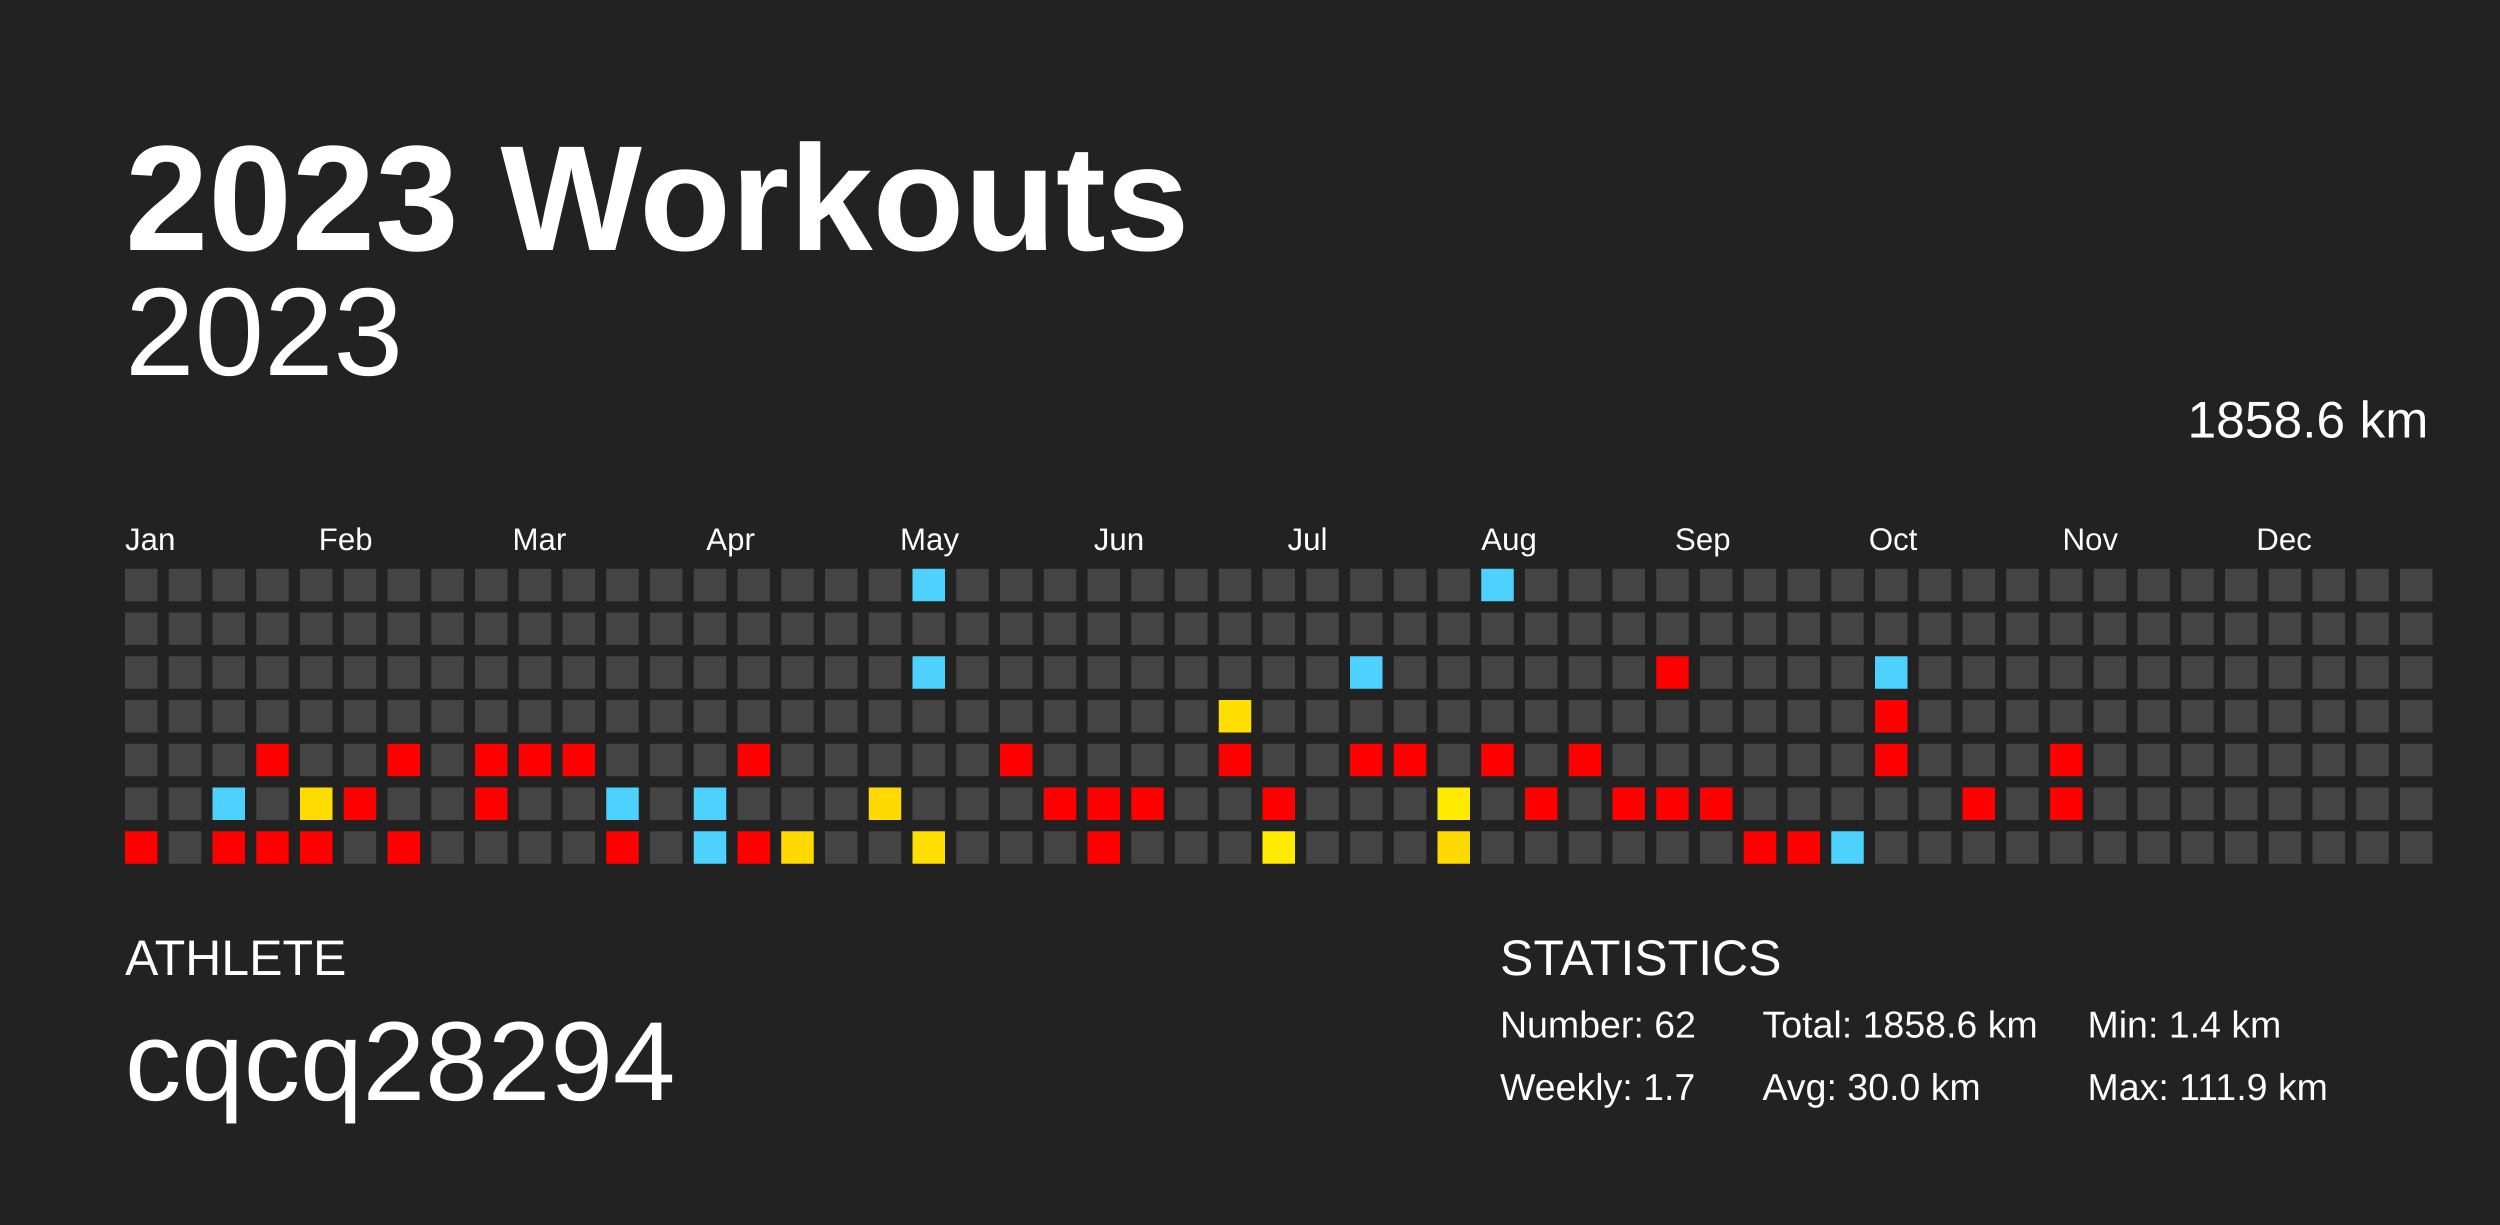
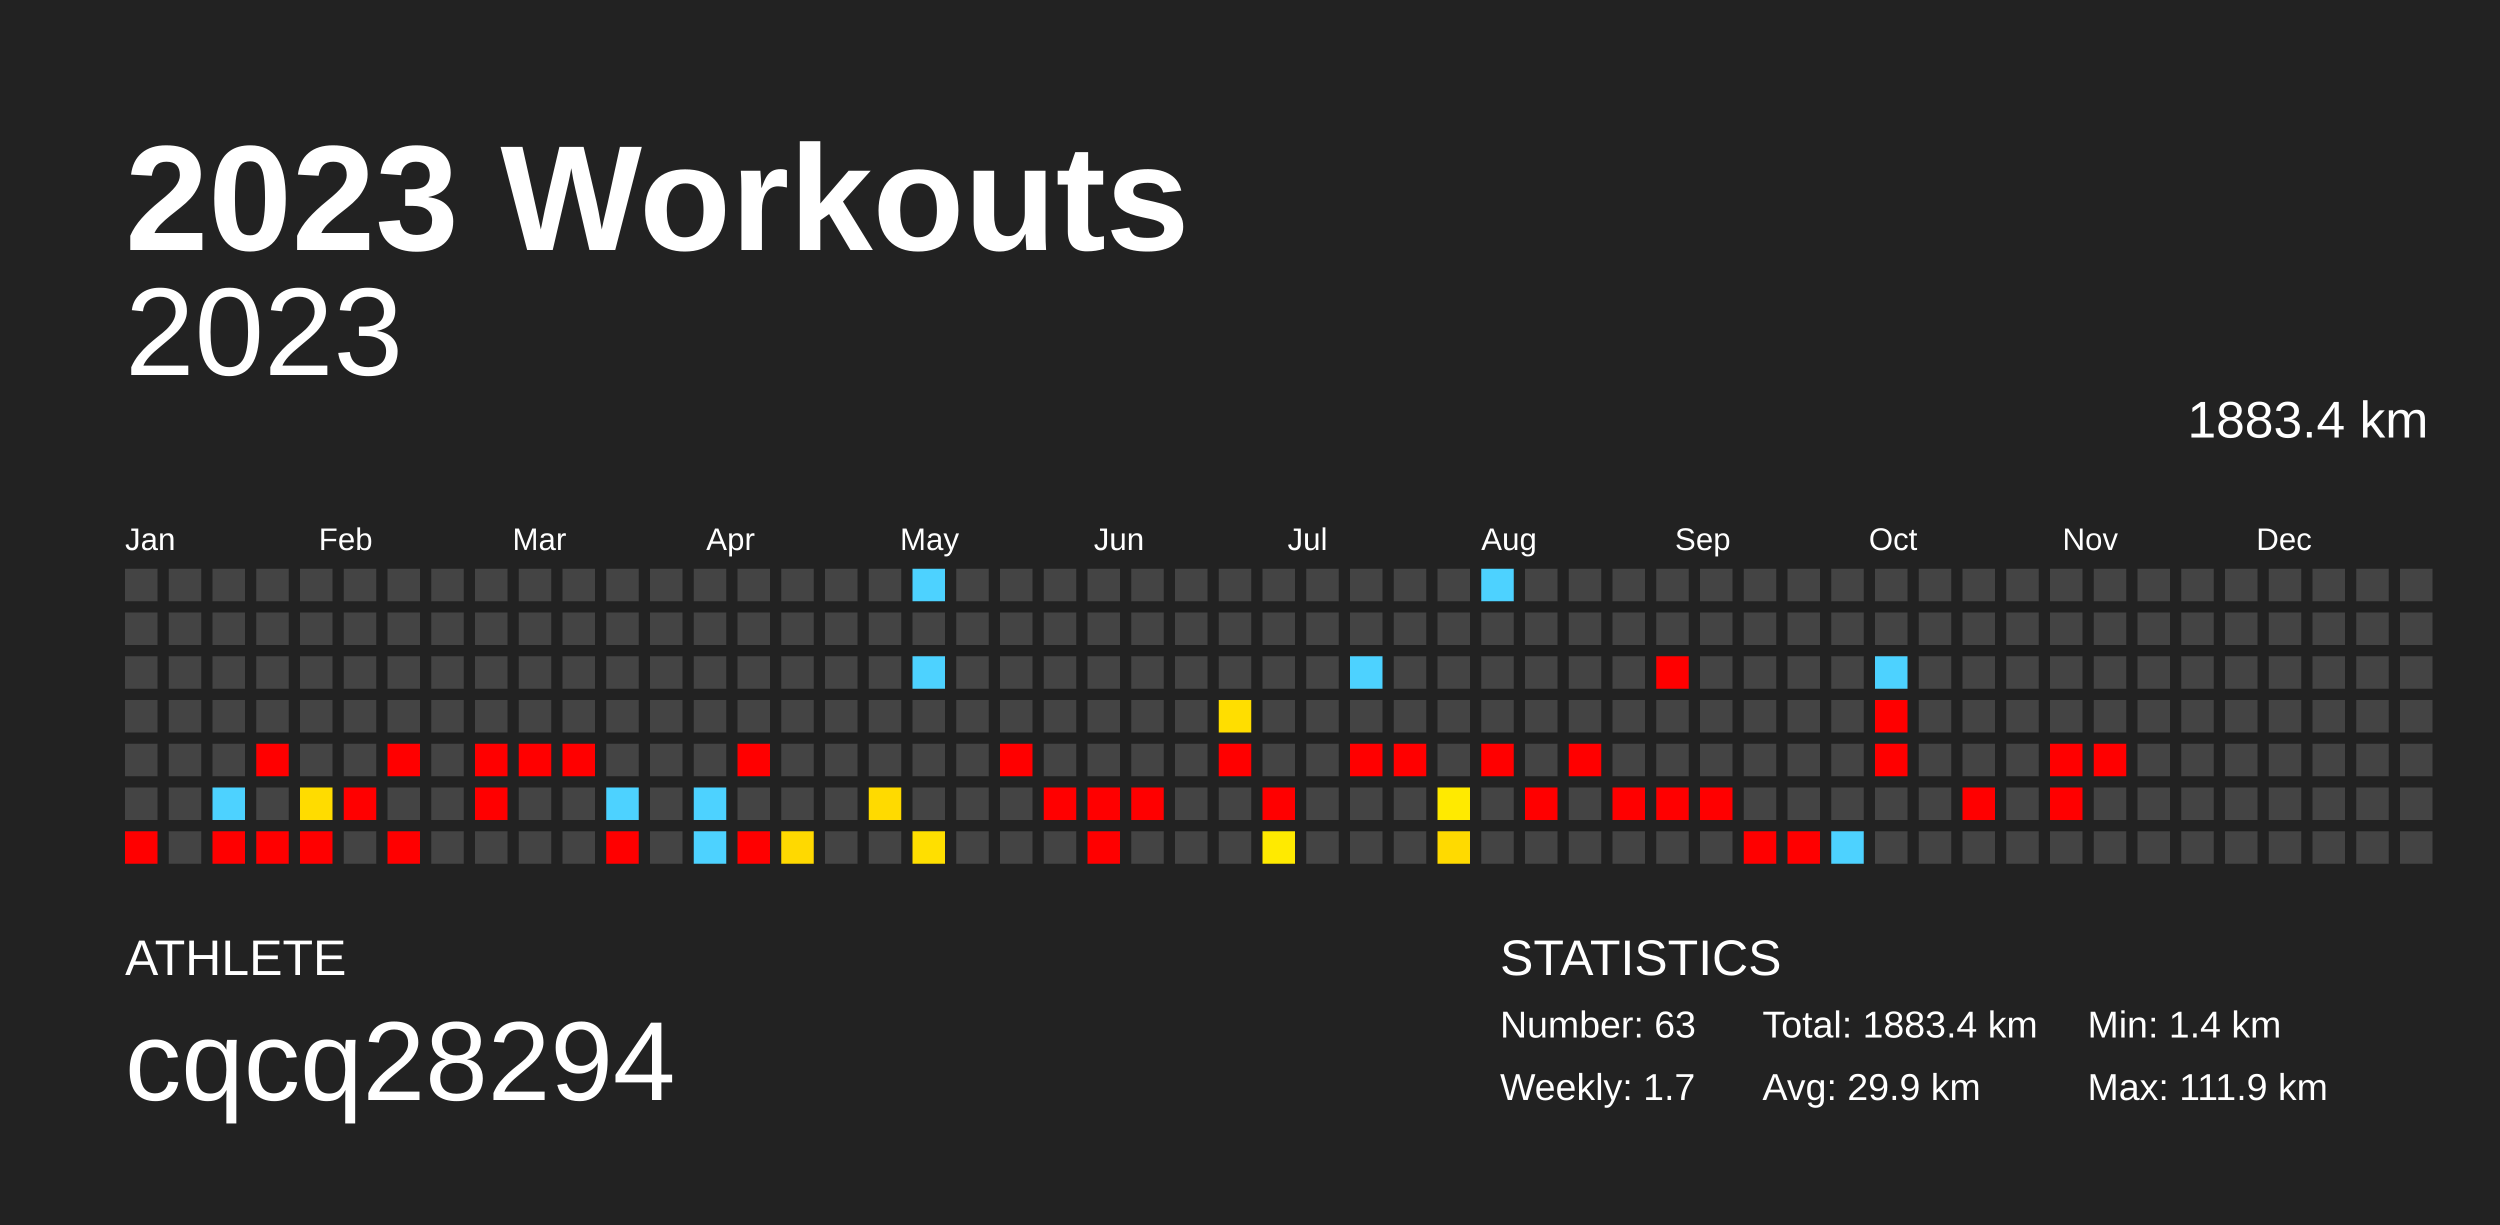
<svg xmlns="http://www.w3.org/2000/svg" baseProfile="full" height="98mm" version="1.1" viewBox="0,0,200,98" width="200mm">
  <defs />
  <rect fill="#222222" height="98" width="200" x="0" y="0" />
  <text fill="#FFFFFF" style="font-size:12px; font-family:Arial; font-weight:bold;" x="10" y="20">2023 Workouts</text>
  <text fill="#FFFFFF" style="font-size:4px; font-family:Arial" x="10" y="78">ATHLETE</text>
  <text fill="#FFFFFF" style="font-size:9px; font-family:Arial" x="10" y="88">cqcq28294</text>
  <text fill="#FFFFFF" style="font-size:4px; font-family:Arial" x="120" y="78">STATISTICS</text>
-   <text fill="#FFFFFF" style="font-size:3px; font-family:Arial" x="120" y="83">Number: 62</text>
+   <text fill="#FFFFFF" style="font-size:3px; font-family:Arial" x="120" y="83">Number: 63</text>
  <text fill="#FFFFFF" style="font-size:3px; font-family:Arial" x="120" y="88">Weekly: 1.7</text>
-   <text fill="#FFFFFF" style="font-size:3px; font-family:Arial" x="141" y="83">Total: 1858.6 km</text>
-   <text fill="#FFFFFF" style="font-size:3px; font-family:Arial" x="141" y="88">Avg: 30.0 km</text>
+   <text fill="#FFFFFF" style="font-size:3px; font-family:Arial" x="141" y="83">Total: 1883.4 km</text>
+   <text fill="#FFFFFF" style="font-size:3px; font-family:Arial" x="141" y="88">Avg: 29.9 km</text>
  <text fill="#FFFFFF" style="font-size:3px; font-family:Arial" x="167" y="83">Min: 1.4 km</text>
  <text fill="#FFFFFF" style="font-size:3px; font-family:Arial" x="167" y="88">Max: 111.9 km</text>
  <text alignment-baseline="hanging" fill="#FFFFFF" style="font-size:10.0px; font-family:Arial;" x="10" y="30">2023</text>
-   <text alignment-baseline="hanging" fill="#FFFFFF" style="font-size:4.125px; font-family:Arial;" x="175" y="35">1858.6 km</text>
+   <text alignment-baseline="hanging" fill="#FFFFFF" style="font-size:4.125px; font-family:Arial;" x="175" y="35">1883.4 km</text>
  <text fill="#FFFFFF" style="font-size:2.5px; font-family:Arial" x="10.0" y="44">Jan</text>
  <text fill="#FFFFFF" style="font-size:2.5px; font-family:Arial" x="25.5" y="44">Feb</text>
  <text fill="#FFFFFF" style="font-size:2.5px; font-family:Arial" x="41.0" y="44">Mar</text>
  <text fill="#FFFFFF" style="font-size:2.5px; font-family:Arial" x="56.5" y="44">Apr</text>
  <text fill="#FFFFFF" style="font-size:2.5px; font-family:Arial" x="72.0" y="44">May</text>
  <text fill="#FFFFFF" style="font-size:2.5px; font-family:Arial" x="87.5" y="44">Jun</text>
  <text fill="#FFFFFF" style="font-size:2.5px; font-family:Arial" x="103.0" y="44">Jul</text>
  <text fill="#FFFFFF" style="font-size:2.5px; font-family:Arial" x="118.5" y="44">Aug</text>
  <text fill="#FFFFFF" style="font-size:2.5px; font-family:Arial" x="134.0" y="44">Sep</text>
  <text fill="#FFFFFF" style="font-size:2.5px; font-family:Arial" x="149.5" y="44">Oct</text>
  <text fill="#FFFFFF" style="font-size:2.5px; font-family:Arial" x="165.0" y="44">Nov</text>
  <text fill="#FFFFFF" style="font-size:2.5px; font-family:Arial" x="180.5" y="44">Dec</text>
  <rect fill="#444444" height="2.6" width="2.6" x="10.0" y="45.5" />
  <rect fill="#444444" height="2.6" width="2.6" x="10.0" y="49.0" />
  <rect fill="#444444" height="2.6" width="2.6" x="10.0" y="52.5" />
  <rect fill="#444444" height="2.6" width="2.6" x="10.0" y="56.0" />
  <rect fill="#444444" height="2.6" width="2.6" x="10.0" y="59.5" />
  <rect fill="#444444" height="2.6" width="2.6" x="10.0" y="63.0" />
  <rect fill="red" height="2.6" width="2.6" x="10.0" y="66.5" />
  <rect fill="#444444" height="2.6" width="2.6" x="13.5" y="45.5" />
  <rect fill="#444444" height="2.6" width="2.6" x="13.5" y="49.0" />
  <rect fill="#444444" height="2.6" width="2.6" x="13.5" y="52.5" />
  <rect fill="#444444" height="2.6" width="2.6" x="13.5" y="56.0" />
  <rect fill="#444444" height="2.6" width="2.6" x="13.5" y="59.5" />
  <rect fill="#444444" height="2.6" width="2.6" x="13.5" y="63.0" />
  <rect fill="#444444" height="2.6" width="2.6" x="13.5" y="66.5" />
  <rect fill="#444444" height="2.6" width="2.6" x="17.0" y="45.5" />
  <rect fill="#444444" height="2.6" width="2.6" x="17.0" y="49.0" />
  <rect fill="#444444" height="2.6" width="2.6" x="17.0" y="52.5" />
  <rect fill="#444444" height="2.6" width="2.6" x="17.0" y="56.0" />
  <rect fill="#444444" height="2.6" width="2.6" x="17.0" y="59.5" />
  <rect fill="#4dd2ff" height="2.6" width="2.6" x="17.0" y="63.0" />
  <rect fill="red" height="2.6" width="2.6" x="17.0" y="66.5" />
  <rect fill="#444444" height="2.6" width="2.6" x="20.5" y="45.5" />
  <rect fill="#444444" height="2.6" width="2.6" x="20.5" y="49.0" />
  <rect fill="#444444" height="2.6" width="2.6" x="20.5" y="52.5" />
  <rect fill="#444444" height="2.6" width="2.6" x="20.5" y="56.0" />
  <rect fill="red" height="2.6" width="2.6" x="20.5" y="59.5" />
  <rect fill="#444444" height="2.6" width="2.6" x="20.5" y="63.0" />
  <rect fill="red" height="2.6" width="2.6" x="20.5" y="66.5" />
  <rect fill="#444444" height="2.6" width="2.6" x="24.0" y="45.5" />
  <rect fill="#444444" height="2.6" width="2.6" x="24.0" y="49.0" />
  <rect fill="#444444" height="2.6" width="2.6" x="24.0" y="52.5" />
  <rect fill="#444444" height="2.6" width="2.6" x="24.0" y="56.0" />
  <rect fill="#444444" height="2.6" width="2.6" x="24.0" y="59.5" />
  <rect fill="#ffdc00" height="2.6" width="2.6" x="24.0" y="63.0" />
  <rect fill="red" height="2.6" width="2.6" x="24.0" y="66.5" />
  <rect fill="#444444" height="2.6" width="2.6" x="27.5" y="45.5" />
  <rect fill="#444444" height="2.6" width="2.6" x="27.5" y="49.0" />
  <rect fill="#444444" height="2.6" width="2.6" x="27.5" y="52.5" />
  <rect fill="#444444" height="2.6" width="2.6" x="27.5" y="56.0" />
  <rect fill="#444444" height="2.6" width="2.6" x="27.5" y="59.5" />
  <rect fill="red" height="2.6" width="2.6" x="27.5" y="63.0" />
  <rect fill="#444444" height="2.6" width="2.6" x="27.5" y="66.5" />
  <rect fill="#444444" height="2.6" width="2.6" x="31.0" y="45.5" />
  <rect fill="#444444" height="2.6" width="2.6" x="31.0" y="49.0" />
  <rect fill="#444444" height="2.6" width="2.6" x="31.0" y="52.5" />
  <rect fill="#444444" height="2.6" width="2.6" x="31.0" y="56.0" />
  <rect fill="red" height="2.6" width="2.6" x="31.0" y="59.5" />
  <rect fill="#444444" height="2.6" width="2.6" x="31.0" y="63.0" />
  <rect fill="red" height="2.6" width="2.6" x="31.0" y="66.5" />
  <rect fill="#444444" height="2.6" width="2.6" x="34.5" y="45.5" />
  <rect fill="#444444" height="2.6" width="2.6" x="34.5" y="49.0" />
  <rect fill="#444444" height="2.6" width="2.6" x="34.5" y="52.5" />
  <rect fill="#444444" height="2.6" width="2.6" x="34.5" y="56.0" />
  <rect fill="#444444" height="2.6" width="2.6" x="34.5" y="59.5" />
  <rect fill="#444444" height="2.6" width="2.6" x="34.5" y="63.0" />
  <rect fill="#444444" height="2.6" width="2.6" x="34.5" y="66.5" />
  <rect fill="#444444" height="2.6" width="2.6" x="38.0" y="45.5" />
  <rect fill="#444444" height="2.6" width="2.6" x="38.0" y="49.0" />
  <rect fill="#444444" height="2.6" width="2.6" x="38.0" y="52.5" />
  <rect fill="#444444" height="2.6" width="2.6" x="38.0" y="56.0" />
  <rect fill="red" height="2.6" width="2.6" x="38.0" y="59.5" />
  <rect fill="red" height="2.6" width="2.6" x="38.0" y="63.0" />
  <rect fill="#444444" height="2.6" width="2.6" x="38.0" y="66.5" />
  <rect fill="#444444" height="2.6" width="2.6" x="41.5" y="45.5" />
  <rect fill="#444444" height="2.6" width="2.6" x="41.5" y="49.0" />
  <rect fill="#444444" height="2.6" width="2.6" x="41.5" y="52.5" />
  <rect fill="#444444" height="2.6" width="2.6" x="41.5" y="56.0" />
  <rect fill="red" height="2.6" width="2.6" x="41.5" y="59.5" />
  <rect fill="#444444" height="2.6" width="2.6" x="41.5" y="63.0" />
  <rect fill="#444444" height="2.6" width="2.6" x="41.5" y="66.5" />
  <rect fill="#444444" height="2.6" width="2.6" x="45.0" y="45.5" />
  <rect fill="#444444" height="2.6" width="2.6" x="45.0" y="49.0" />
  <rect fill="#444444" height="2.6" width="2.6" x="45.0" y="52.5" />
  <rect fill="#444444" height="2.6" width="2.6" x="45.0" y="56.0" />
  <rect fill="red" height="2.6" width="2.6" x="45.0" y="59.5" />
  <rect fill="#444444" height="2.6" width="2.6" x="45.0" y="63.0" />
  <rect fill="#444444" height="2.6" width="2.6" x="45.0" y="66.5" />
  <rect fill="#444444" height="2.6" width="2.6" x="48.5" y="45.5" />
  <rect fill="#444444" height="2.6" width="2.6" x="48.5" y="49.0" />
  <rect fill="#444444" height="2.6" width="2.6" x="48.5" y="52.5" />
  <rect fill="#444444" height="2.6" width="2.6" x="48.5" y="56.0" />
  <rect fill="#444444" height="2.6" width="2.6" x="48.5" y="59.5" />
  <rect fill="#4dd2ff" height="2.6" width="2.6" x="48.5" y="63.0" />
  <rect fill="red" height="2.6" width="2.6" x="48.5" y="66.5" />
  <rect fill="#444444" height="2.6" width="2.6" x="52.0" y="45.5" />
  <rect fill="#444444" height="2.6" width="2.6" x="52.0" y="49.0" />
  <rect fill="#444444" height="2.6" width="2.6" x="52.0" y="52.5" />
  <rect fill="#444444" height="2.6" width="2.6" x="52.0" y="56.0" />
  <rect fill="#444444" height="2.6" width="2.6" x="52.0" y="59.5" />
  <rect fill="#444444" height="2.6" width="2.6" x="52.0" y="63.0" />
  <rect fill="#444444" height="2.6" width="2.6" x="52.0" y="66.5" />
  <rect fill="#444444" height="2.6" width="2.6" x="55.5" y="45.5" />
  <rect fill="#444444" height="2.6" width="2.6" x="55.5" y="49.0" />
  <rect fill="#444444" height="2.6" width="2.6" x="55.5" y="52.5" />
  <rect fill="#444444" height="2.6" width="2.6" x="55.5" y="56.0" />
  <rect fill="#444444" height="2.6" width="2.6" x="55.5" y="59.5" />
  <rect fill="#4dd2ff" height="2.6" width="2.6" x="55.5" y="63.0" />
  <rect fill="#4dd2ff" height="2.6" width="2.6" x="55.5" y="66.5" />
  <rect fill="#444444" height="2.6" width="2.6" x="59.0" y="45.5" />
  <rect fill="#444444" height="2.6" width="2.6" x="59.0" y="49.0" />
  <rect fill="#444444" height="2.6" width="2.6" x="59.0" y="52.5" />
  <rect fill="#444444" height="2.6" width="2.6" x="59.0" y="56.0" />
  <rect fill="red" height="2.6" width="2.6" x="59.0" y="59.5" />
  <rect fill="#444444" height="2.6" width="2.6" x="59.0" y="63.0" />
  <rect fill="red" height="2.6" width="2.6" x="59.0" y="66.5" />
  <rect fill="#444444" height="2.6" width="2.6" x="62.5" y="45.5" />
  <rect fill="#444444" height="2.6" width="2.6" x="62.5" y="49.0" />
  <rect fill="#444444" height="2.6" width="2.6" x="62.5" y="52.5" />
  <rect fill="#444444" height="2.6" width="2.6" x="62.5" y="56.0" />
  <rect fill="#444444" height="2.6" width="2.6" x="62.5" y="59.5" />
  <rect fill="#444444" height="2.6" width="2.6" x="62.5" y="63.0" />
  <rect fill="#ffd900" height="2.6" width="2.6" x="62.5" y="66.5" />
  <rect fill="#444444" height="2.6" width="2.6" x="66.0" y="45.5" />
  <rect fill="#444444" height="2.6" width="2.6" x="66.0" y="49.0" />
  <rect fill="#444444" height="2.6" width="2.6" x="66.0" y="52.5" />
  <rect fill="#444444" height="2.6" width="2.6" x="66.0" y="56.0" />
  <rect fill="#444444" height="2.6" width="2.6" x="66.0" y="59.5" />
  <rect fill="#444444" height="2.6" width="2.6" x="66.0" y="63.0" />
  <rect fill="#444444" height="2.6" width="2.6" x="66.0" y="66.5" />
  <rect fill="#444444" height="2.6" width="2.6" x="69.5" y="45.5" />
  <rect fill="#444444" height="2.6" width="2.6" x="69.5" y="49.0" />
  <rect fill="#444444" height="2.6" width="2.6" x="69.5" y="52.5" />
  <rect fill="#444444" height="2.6" width="2.6" x="69.5" y="56.0" />
  <rect fill="#444444" height="2.6" width="2.6" x="69.5" y="59.5" />
  <rect fill="#ffda00" height="2.6" width="2.6" x="69.5" y="63.0" />
  <rect fill="#444444" height="2.6" width="2.6" x="69.5" y="66.5" />
  <rect fill="#4dd2ff" height="2.6" width="2.6" x="73.0" y="45.5" />
  <rect fill="#444444" height="2.6" width="2.6" x="73.0" y="49.0" />
  <rect fill="#4dd2ff" height="2.6" width="2.6" x="73.0" y="52.5" />
  <rect fill="#444444" height="2.6" width="2.6" x="73.0" y="56.0" />
  <rect fill="#444444" height="2.6" width="2.6" x="73.0" y="59.5" />
  <rect fill="#444444" height="2.6" width="2.6" x="73.0" y="63.0" />
  <rect fill="#ffdf00" height="2.6" width="2.6" x="73.0" y="66.5" />
  <rect fill="#444444" height="2.6" width="2.6" x="76.5" y="45.5" />
  <rect fill="#444444" height="2.6" width="2.6" x="76.5" y="49.0" />
  <rect fill="#444444" height="2.6" width="2.6" x="76.5" y="52.5" />
  <rect fill="#444444" height="2.6" width="2.6" x="76.5" y="56.0" />
  <rect fill="#444444" height="2.6" width="2.6" x="76.5" y="59.5" />
  <rect fill="#444444" height="2.6" width="2.6" x="76.5" y="63.0" />
  <rect fill="#444444" height="2.6" width="2.6" x="76.5" y="66.5" />
  <rect fill="#444444" height="2.6" width="2.6" x="80.0" y="45.5" />
  <rect fill="#444444" height="2.6" width="2.6" x="80.0" y="49.0" />
  <rect fill="#444444" height="2.6" width="2.6" x="80.0" y="52.5" />
  <rect fill="#444444" height="2.6" width="2.6" x="80.0" y="56.0" />
  <rect fill="red" height="2.6" width="2.6" x="80.0" y="59.5" />
  <rect fill="#444444" height="2.6" width="2.6" x="80.0" y="63.0" />
  <rect fill="#444444" height="2.6" width="2.6" x="80.0" y="66.5" />
  <rect fill="#444444" height="2.6" width="2.6" x="83.5" y="45.5" />
  <rect fill="#444444" height="2.6" width="2.6" x="83.5" y="49.0" />
  <rect fill="#444444" height="2.6" width="2.6" x="83.5" y="52.5" />
  <rect fill="#444444" height="2.6" width="2.6" x="83.5" y="56.0" />
  <rect fill="#444444" height="2.6" width="2.6" x="83.5" y="59.5" />
  <rect fill="red" height="2.6" width="2.6" x="83.5" y="63.0" />
  <rect fill="#444444" height="2.6" width="2.6" x="83.5" y="66.5" />
  <rect fill="#444444" height="2.6" width="2.6" x="87.0" y="45.5" />
  <rect fill="#444444" height="2.6" width="2.6" x="87.0" y="49.0" />
  <rect fill="#444444" height="2.6" width="2.6" x="87.0" y="52.5" />
  <rect fill="#444444" height="2.6" width="2.6" x="87.0" y="56.0" />
  <rect fill="#444444" height="2.6" width="2.6" x="87.0" y="59.5" />
  <rect fill="red" height="2.6" width="2.6" x="87.0" y="63.0" />
  <rect fill="red" height="2.6" width="2.6" x="87.0" y="66.5" />
  <rect fill="#444444" height="2.6" width="2.6" x="90.5" y="45.5" />
  <rect fill="#444444" height="2.6" width="2.6" x="90.5" y="49.0" />
  <rect fill="#444444" height="2.6" width="2.6" x="90.5" y="52.5" />
  <rect fill="#444444" height="2.6" width="2.6" x="90.5" y="56.0" />
  <rect fill="#444444" height="2.6" width="2.6" x="90.5" y="59.5" />
  <rect fill="red" height="2.6" width="2.6" x="90.5" y="63.0" />
  <rect fill="#444444" height="2.6" width="2.6" x="90.5" y="66.5" />
  <rect fill="#444444" height="2.6" width="2.6" x="94.0" y="45.5" />
  <rect fill="#444444" height="2.6" width="2.6" x="94.0" y="49.0" />
  <rect fill="#444444" height="2.6" width="2.6" x="94.0" y="52.5" />
  <rect fill="#444444" height="2.6" width="2.6" x="94.0" y="56.0" />
  <rect fill="#444444" height="2.6" width="2.6" x="94.0" y="59.5" />
  <rect fill="#444444" height="2.6" width="2.6" x="94.0" y="63.0" />
  <rect fill="#444444" height="2.6" width="2.6" x="94.0" y="66.5" />
  <rect fill="#444444" height="2.6" width="2.6" x="97.5" y="45.5" />
  <rect fill="#444444" height="2.6" width="2.6" x="97.5" y="49.0" />
  <rect fill="#444444" height="2.6" width="2.6" x="97.5" y="52.5" />
  <rect fill="#ffde00" height="2.6" width="2.6" x="97.5" y="56.0" />
  <rect fill="red" height="2.6" width="2.6" x="97.5" y="59.5" />
  <rect fill="#444444" height="2.6" width="2.6" x="97.5" y="63.0" />
  <rect fill="#444444" height="2.6" width="2.6" x="97.5" y="66.5" />
  <rect fill="#444444" height="2.6" width="2.6" x="101.0" y="45.5" />
  <rect fill="#444444" height="2.6" width="2.6" x="101.0" y="49.0" />
  <rect fill="#444444" height="2.6" width="2.6" x="101.0" y="52.5" />
  <rect fill="#444444" height="2.6" width="2.6" x="101.0" y="56.0" />
  <rect fill="#444444" height="2.6" width="2.6" x="101.0" y="59.5" />
  <rect fill="red" height="2.6" width="2.6" x="101.0" y="63.0" />
  <rect fill="#ffea00" height="2.6" width="2.6" x="101.0" y="66.5" />
  <rect fill="#444444" height="2.6" width="2.6" x="104.5" y="45.5" />
  <rect fill="#444444" height="2.6" width="2.6" x="104.5" y="49.0" />
  <rect fill="#444444" height="2.6" width="2.6" x="104.5" y="52.5" />
  <rect fill="#444444" height="2.6" width="2.6" x="104.5" y="56.0" />
  <rect fill="#444444" height="2.6" width="2.6" x="104.5" y="59.5" />
  <rect fill="#444444" height="2.6" width="2.6" x="104.5" y="63.0" />
  <rect fill="#444444" height="2.6" width="2.6" x="104.5" y="66.5" />
  <rect fill="#444444" height="2.6" width="2.6" x="108.0" y="45.5" />
  <rect fill="#444444" height="2.6" width="2.6" x="108.0" y="49.0" />
  <rect fill="#4dd2ff" height="2.6" width="2.6" x="108.0" y="52.5" />
  <rect fill="#444444" height="2.6" width="2.6" x="108.0" y="56.0" />
  <rect fill="red" height="2.6" width="2.6" x="108.0" y="59.5" />
  <rect fill="#444444" height="2.6" width="2.6" x="108.0" y="63.0" />
  <rect fill="#444444" height="2.6" width="2.6" x="108.0" y="66.5" />
  <rect fill="#444444" height="2.6" width="2.6" x="111.5" y="45.5" />
  <rect fill="#444444" height="2.6" width="2.6" x="111.5" y="49.0" />
  <rect fill="#444444" height="2.6" width="2.6" x="111.5" y="52.5" />
  <rect fill="#444444" height="2.6" width="2.6" x="111.5" y="56.0" />
  <rect fill="red" height="2.6" width="2.6" x="111.5" y="59.5" />
  <rect fill="#444444" height="2.6" width="2.6" x="111.5" y="63.0" />
  <rect fill="#444444" height="2.6" width="2.6" x="111.5" y="66.5" />
  <rect fill="#444444" height="2.6" width="2.6" x="115.0" y="45.5" />
  <rect fill="#444444" height="2.6" width="2.6" x="115.0" y="49.0" />
  <rect fill="#444444" height="2.6" width="2.6" x="115.0" y="52.5" />
  <rect fill="#444444" height="2.6" width="2.6" x="115.0" y="56.0" />
  <rect fill="#444444" height="2.6" width="2.6" x="115.0" y="59.5" />
  <rect fill="#ffea00" height="2.6" width="2.6" x="115.0" y="63.0" />
  <rect fill="#ffda00" height="2.6" width="2.6" x="115.0" y="66.5" />
  <rect fill="#4dd2ff" height="2.6" width="2.6" x="118.5" y="45.5" />
  <rect fill="#444444" height="2.6" width="2.6" x="118.5" y="49.0" />
  <rect fill="#444444" height="2.6" width="2.6" x="118.5" y="52.5" />
  <rect fill="#444444" height="2.6" width="2.6" x="118.5" y="56.0" />
  <rect fill="red" height="2.6" width="2.6" x="118.5" y="59.5" />
  <rect fill="#444444" height="2.6" width="2.6" x="118.5" y="63.0" />
  <rect fill="#444444" height="2.6" width="2.6" x="118.5" y="66.5" />
  <rect fill="#444444" height="2.6" width="2.6" x="122.0" y="45.5" />
  <rect fill="#444444" height="2.6" width="2.6" x="122.0" y="49.0" />
  <rect fill="#444444" height="2.6" width="2.6" x="122.0" y="52.5" />
  <rect fill="#444444" height="2.6" width="2.6" x="122.0" y="56.0" />
  <rect fill="#444444" height="2.6" width="2.6" x="122.0" y="59.5" />
  <rect fill="red" height="2.6" width="2.6" x="122.0" y="63.0" />
  <rect fill="#444444" height="2.6" width="2.6" x="122.0" y="66.5" />
  <rect fill="#444444" height="2.6" width="2.6" x="125.5" y="45.5" />
  <rect fill="#444444" height="2.6" width="2.6" x="125.5" y="49.0" />
  <rect fill="#444444" height="2.6" width="2.6" x="125.5" y="52.5" />
  <rect fill="#444444" height="2.6" width="2.6" x="125.5" y="56.0" />
  <rect fill="red" height="2.6" width="2.6" x="125.5" y="59.5" />
  <rect fill="#444444" height="2.6" width="2.6" x="125.5" y="63.0" />
  <rect fill="#444444" height="2.6" width="2.6" x="125.5" y="66.5" />
  <rect fill="#444444" height="2.6" width="2.6" x="129.0" y="45.5" />
  <rect fill="#444444" height="2.6" width="2.6" x="129.0" y="49.0" />
  <rect fill="#444444" height="2.6" width="2.6" x="129.0" y="52.5" />
  <rect fill="#444444" height="2.6" width="2.6" x="129.0" y="56.0" />
  <rect fill="#444444" height="2.6" width="2.6" x="129.0" y="59.5" />
  <rect fill="red" height="2.6" width="2.6" x="129.0" y="63.0" />
  <rect fill="#444444" height="2.6" width="2.6" x="129.0" y="66.5" />
  <rect fill="#444444" height="2.6" width="2.6" x="132.5" y="45.5" />
  <rect fill="#444444" height="2.6" width="2.6" x="132.5" y="49.0" />
  <rect fill="red" height="2.6" width="2.6" x="132.5" y="52.5" />
  <rect fill="#444444" height="2.6" width="2.6" x="132.5" y="56.0" />
  <rect fill="#444444" height="2.6" width="2.6" x="132.5" y="59.5" />
  <rect fill="red" height="2.6" width="2.6" x="132.5" y="63.0" />
  <rect fill="#444444" height="2.6" width="2.6" x="132.5" y="66.5" />
  <rect fill="#444444" height="2.6" width="2.6" x="136.0" y="45.5" />
  <rect fill="#444444" height="2.6" width="2.6" x="136.0" y="49.0" />
  <rect fill="#444444" height="2.6" width="2.6" x="136.0" y="52.5" />
  <rect fill="#444444" height="2.6" width="2.6" x="136.0" y="56.0" />
  <rect fill="#444444" height="2.6" width="2.6" x="136.0" y="59.5" />
  <rect fill="red" height="2.6" width="2.6" x="136.0" y="63.0" />
  <rect fill="#444444" height="2.6" width="2.6" x="136.0" y="66.5" />
  <rect fill="#444444" height="2.6" width="2.6" x="139.5" y="45.5" />
  <rect fill="#444444" height="2.6" width="2.6" x="139.5" y="49.0" />
  <rect fill="#444444" height="2.6" width="2.6" x="139.5" y="52.5" />
  <rect fill="#444444" height="2.6" width="2.6" x="139.5" y="56.0" />
  <rect fill="#444444" height="2.6" width="2.6" x="139.5" y="59.5" />
  <rect fill="#444444" height="2.6" width="2.6" x="139.5" y="63.0" />
  <rect fill="red" height="2.6" width="2.6" x="139.5" y="66.5" />
  <rect fill="#444444" height="2.6" width="2.6" x="143.0" y="45.5" />
  <rect fill="#444444" height="2.6" width="2.6" x="143.0" y="49.0" />
  <rect fill="#444444" height="2.6" width="2.6" x="143.0" y="52.5" />
  <rect fill="#444444" height="2.6" width="2.6" x="143.0" y="56.0" />
  <rect fill="#444444" height="2.6" width="2.6" x="143.0" y="59.5" />
  <rect fill="#444444" height="2.6" width="2.6" x="143.0" y="63.0" />
  <rect fill="red" height="2.6" width="2.6" x="143.0" y="66.5" />
  <rect fill="#444444" height="2.6" width="2.6" x="146.5" y="45.5" />
  <rect fill="#444444" height="2.6" width="2.6" x="146.5" y="49.0" />
  <rect fill="#444444" height="2.6" width="2.6" x="146.5" y="52.5" />
  <rect fill="#444444" height="2.6" width="2.6" x="146.5" y="56.0" />
  <rect fill="#444444" height="2.6" width="2.6" x="146.5" y="59.5" />
  <rect fill="#444444" height="2.6" width="2.6" x="146.5" y="63.0" />
  <rect fill="#4dd2ff" height="2.6" width="2.6" x="146.5" y="66.5" />
  <rect fill="#444444" height="2.6" width="2.6" x="150.0" y="45.5" />
  <rect fill="#444444" height="2.6" width="2.6" x="150.0" y="49.0" />
  <rect fill="#4dd2ff" height="2.6" width="2.6" x="150.0" y="52.5" />
  <rect fill="red" height="2.6" width="2.6" x="150.0" y="56.0" />
  <rect fill="red" height="2.6" width="2.6" x="150.0" y="59.5" />
  <rect fill="#444444" height="2.6" width="2.6" x="150.0" y="63.0" />
  <rect fill="#444444" height="2.6" width="2.6" x="150.0" y="66.5" />
  <rect fill="#444444" height="2.6" width="2.6" x="153.5" y="45.5" />
  <rect fill="#444444" height="2.6" width="2.6" x="153.5" y="49.0" />
  <rect fill="#444444" height="2.6" width="2.6" x="153.5" y="52.5" />
  <rect fill="#444444" height="2.6" width="2.6" x="153.5" y="56.0" />
  <rect fill="#444444" height="2.6" width="2.6" x="153.5" y="59.5" />
  <rect fill="#444444" height="2.6" width="2.6" x="153.5" y="63.0" />
  <rect fill="#444444" height="2.6" width="2.6" x="153.5" y="66.5" />
  <rect fill="#444444" height="2.6" width="2.6" x="157.0" y="45.5" />
  <rect fill="#444444" height="2.6" width="2.6" x="157.0" y="49.0" />
  <rect fill="#444444" height="2.6" width="2.6" x="157.0" y="52.5" />
  <rect fill="#444444" height="2.6" width="2.6" x="157.0" y="56.0" />
  <rect fill="#444444" height="2.6" width="2.6" x="157.0" y="59.5" />
  <rect fill="red" height="2.6" width="2.6" x="157.0" y="63.0" />
  <rect fill="#444444" height="2.6" width="2.6" x="157.0" y="66.5" />
  <rect fill="#444444" height="2.6" width="2.6" x="160.5" y="45.5" />
  <rect fill="#444444" height="2.6" width="2.6" x="160.5" y="49.0" />
  <rect fill="#444444" height="2.6" width="2.6" x="160.5" y="52.5" />
  <rect fill="#444444" height="2.6" width="2.6" x="160.5" y="56.0" />
  <rect fill="#444444" height="2.6" width="2.6" x="160.5" y="59.5" />
  <rect fill="#444444" height="2.6" width="2.6" x="160.5" y="63.0" />
  <rect fill="#444444" height="2.6" width="2.6" x="160.5" y="66.5" />
  <rect fill="#444444" height="2.6" width="2.6" x="164.0" y="45.5" />
  <rect fill="#444444" height="2.6" width="2.6" x="164.0" y="49.0" />
  <rect fill="#444444" height="2.6" width="2.6" x="164.0" y="52.5" />
  <rect fill="#444444" height="2.6" width="2.6" x="164.0" y="56.0" />
  <rect fill="red" height="2.6" width="2.6" x="164.0" y="59.5" />
  <rect fill="red" height="2.6" width="2.6" x="164.0" y="63.0" />
  <rect fill="#444444" height="2.6" width="2.6" x="164.0" y="66.5" />
  <rect fill="#444444" height="2.6" width="2.6" x="167.5" y="45.5" />
  <rect fill="#444444" height="2.6" width="2.6" x="167.5" y="49.0" />
  <rect fill="#444444" height="2.6" width="2.6" x="167.5" y="52.5" />
  <rect fill="#444444" height="2.6" width="2.6" x="167.5" y="56.0" />
-   <rect fill="#444444" height="2.6" width="2.6" x="167.5" y="59.5" />
+   <rect fill="red" height="2.6" width="2.6" x="167.5" y="59.5" />
  <rect fill="#444444" height="2.6" width="2.6" x="167.5" y="63.0" />
  <rect fill="#444444" height="2.6" width="2.6" x="167.5" y="66.5" />
  <rect fill="#444444" height="2.6" width="2.6" x="171.0" y="45.5" />
  <rect fill="#444444" height="2.6" width="2.6" x="171.0" y="49.0" />
  <rect fill="#444444" height="2.6" width="2.6" x="171.0" y="52.5" />
  <rect fill="#444444" height="2.6" width="2.6" x="171.0" y="56.0" />
  <rect fill="#444444" height="2.6" width="2.6" x="171.0" y="59.5" />
  <rect fill="#444444" height="2.6" width="2.6" x="171.0" y="63.0" />
  <rect fill="#444444" height="2.6" width="2.6" x="171.0" y="66.5" />
  <rect fill="#444444" height="2.6" width="2.6" x="174.5" y="45.5" />
  <rect fill="#444444" height="2.6" width="2.6" x="174.5" y="49.0" />
  <rect fill="#444444" height="2.6" width="2.6" x="174.5" y="52.5" />
  <rect fill="#444444" height="2.6" width="2.6" x="174.5" y="56.0" />
  <rect fill="#444444" height="2.6" width="2.6" x="174.5" y="59.5" />
  <rect fill="#444444" height="2.6" width="2.6" x="174.5" y="63.0" />
  <rect fill="#444444" height="2.6" width="2.6" x="174.5" y="66.5" />
  <rect fill="#444444" height="2.6" width="2.6" x="178.0" y="45.5" />
  <rect fill="#444444" height="2.6" width="2.6" x="178.0" y="49.0" />
  <rect fill="#444444" height="2.6" width="2.6" x="178.0" y="52.5" />
  <rect fill="#444444" height="2.6" width="2.6" x="178.0" y="56.0" />
  <rect fill="#444444" height="2.6" width="2.6" x="178.0" y="59.5" />
  <rect fill="#444444" height="2.6" width="2.6" x="178.0" y="63.0" />
  <rect fill="#444444" height="2.6" width="2.6" x="178.0" y="66.5" />
  <rect fill="#444444" height="2.6" width="2.6" x="181.5" y="45.5" />
  <rect fill="#444444" height="2.6" width="2.6" x="181.5" y="49.0" />
  <rect fill="#444444" height="2.6" width="2.6" x="181.5" y="52.5" />
  <rect fill="#444444" height="2.6" width="2.6" x="181.5" y="56.0" />
  <rect fill="#444444" height="2.6" width="2.6" x="181.5" y="59.5" />
  <rect fill="#444444" height="2.6" width="2.6" x="181.5" y="63.0" />
  <rect fill="#444444" height="2.6" width="2.6" x="181.5" y="66.5" />
  <rect fill="#444444" height="2.6" width="2.6" x="185.0" y="45.5" />
  <rect fill="#444444" height="2.6" width="2.6" x="185.0" y="49.0" />
  <rect fill="#444444" height="2.6" width="2.6" x="185.0" y="52.5" />
  <rect fill="#444444" height="2.6" width="2.6" x="185.0" y="56.0" />
  <rect fill="#444444" height="2.6" width="2.6" x="185.0" y="59.5" />
  <rect fill="#444444" height="2.6" width="2.6" x="185.0" y="63.0" />
  <rect fill="#444444" height="2.6" width="2.6" x="185.0" y="66.5" />
  <rect fill="#444444" height="2.6" width="2.6" x="188.5" y="45.5" />
  <rect fill="#444444" height="2.6" width="2.6" x="188.5" y="49.0" />
  <rect fill="#444444" height="2.6" width="2.6" x="188.5" y="52.5" />
  <rect fill="#444444" height="2.6" width="2.6" x="188.5" y="56.0" />
  <rect fill="#444444" height="2.6" width="2.6" x="188.5" y="59.5" />
  <rect fill="#444444" height="2.6" width="2.6" x="188.5" y="63.0" />
  <rect fill="#444444" height="2.6" width="2.6" x="188.5" y="66.5" />
  <rect fill="#444444" height="2.6" width="2.6" x="192.0" y="45.5" />
  <rect fill="#444444" height="2.6" width="2.6" x="192.0" y="49.0" />
  <rect fill="#444444" height="2.6" width="2.6" x="192.0" y="52.5" />
  <rect fill="#444444" height="2.6" width="2.6" x="192.0" y="56.0" />
  <rect fill="#444444" height="2.6" width="2.6" x="192.0" y="59.5" />
  <rect fill="#444444" height="2.6" width="2.6" x="192.0" y="63.0" />
  <rect fill="#444444" height="2.6" width="2.6" x="192.0" y="66.5" />
</svg>
